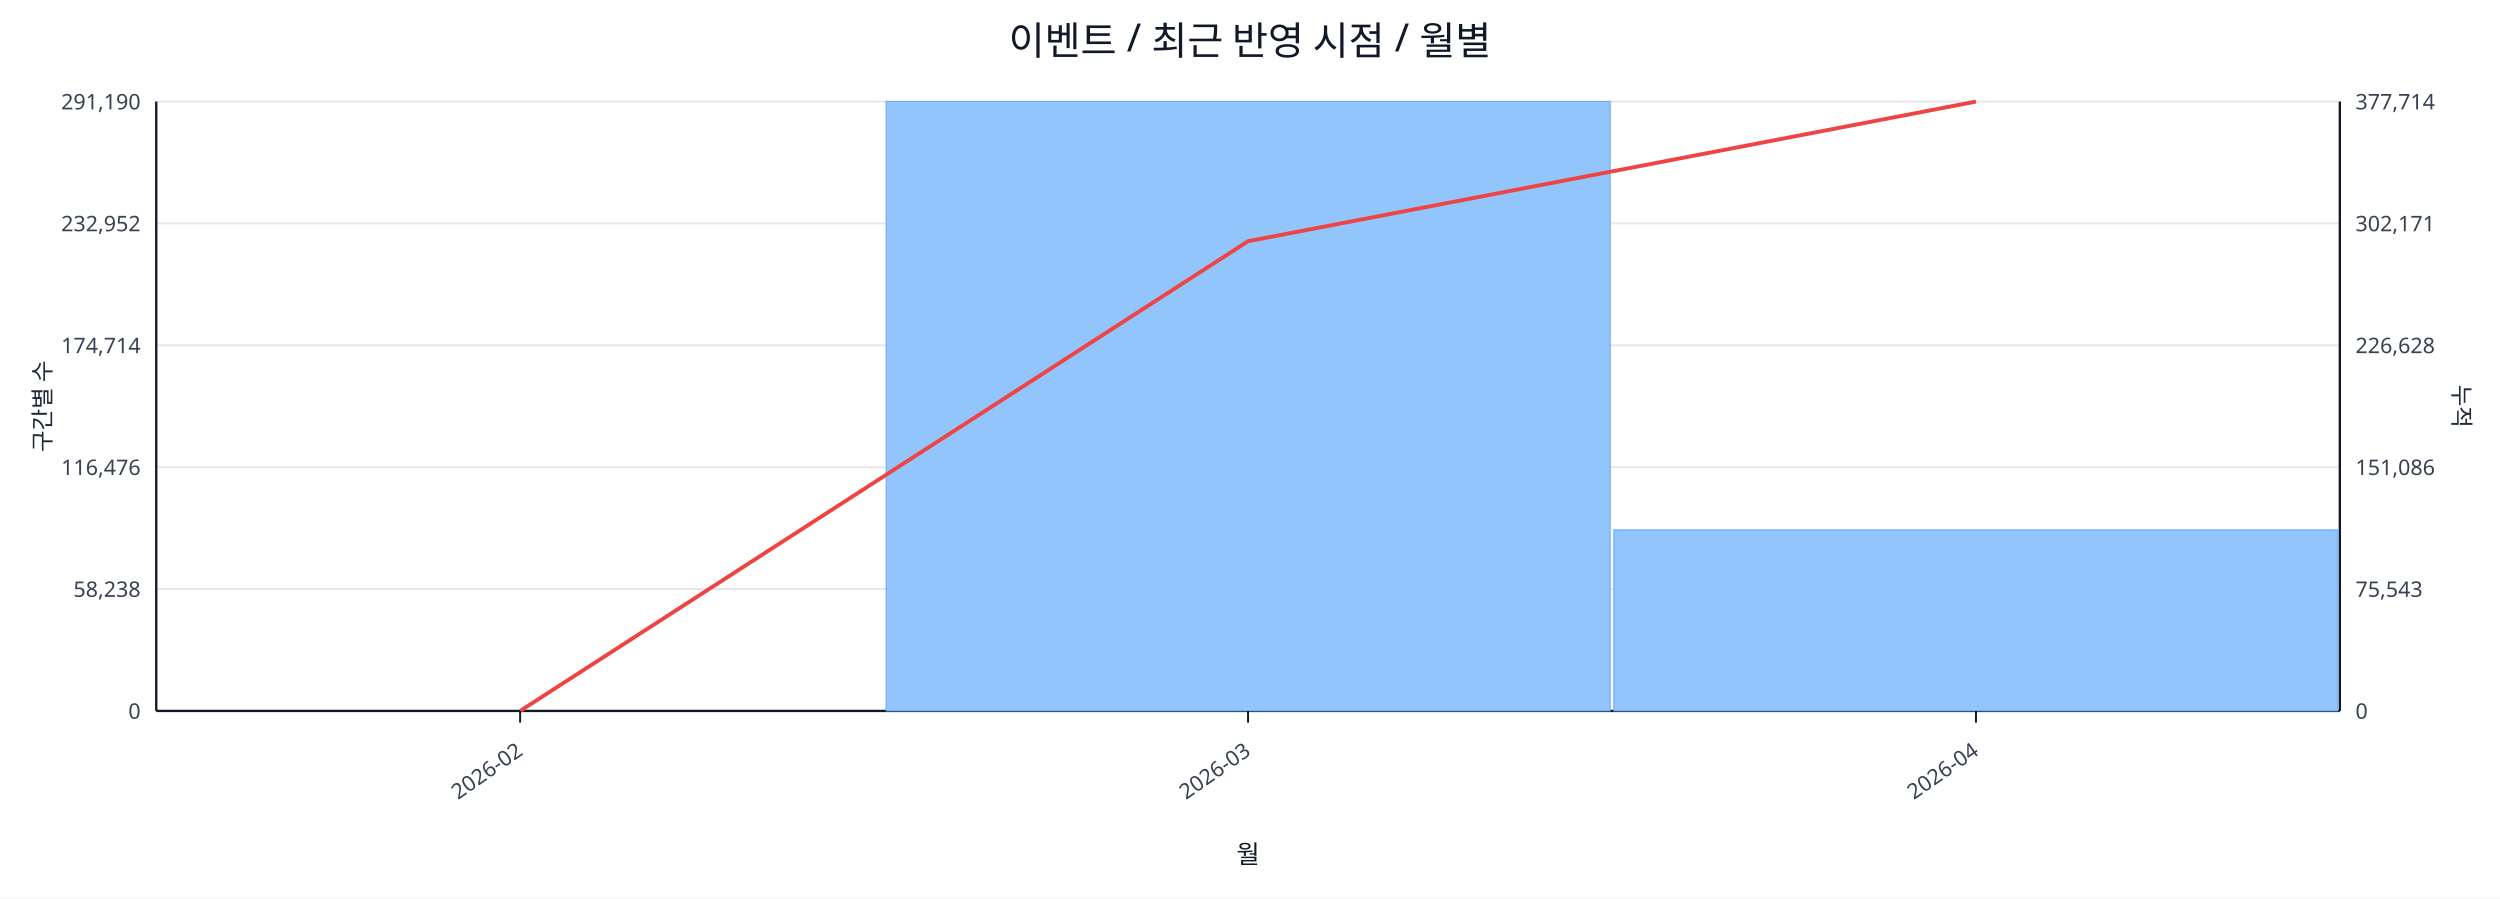
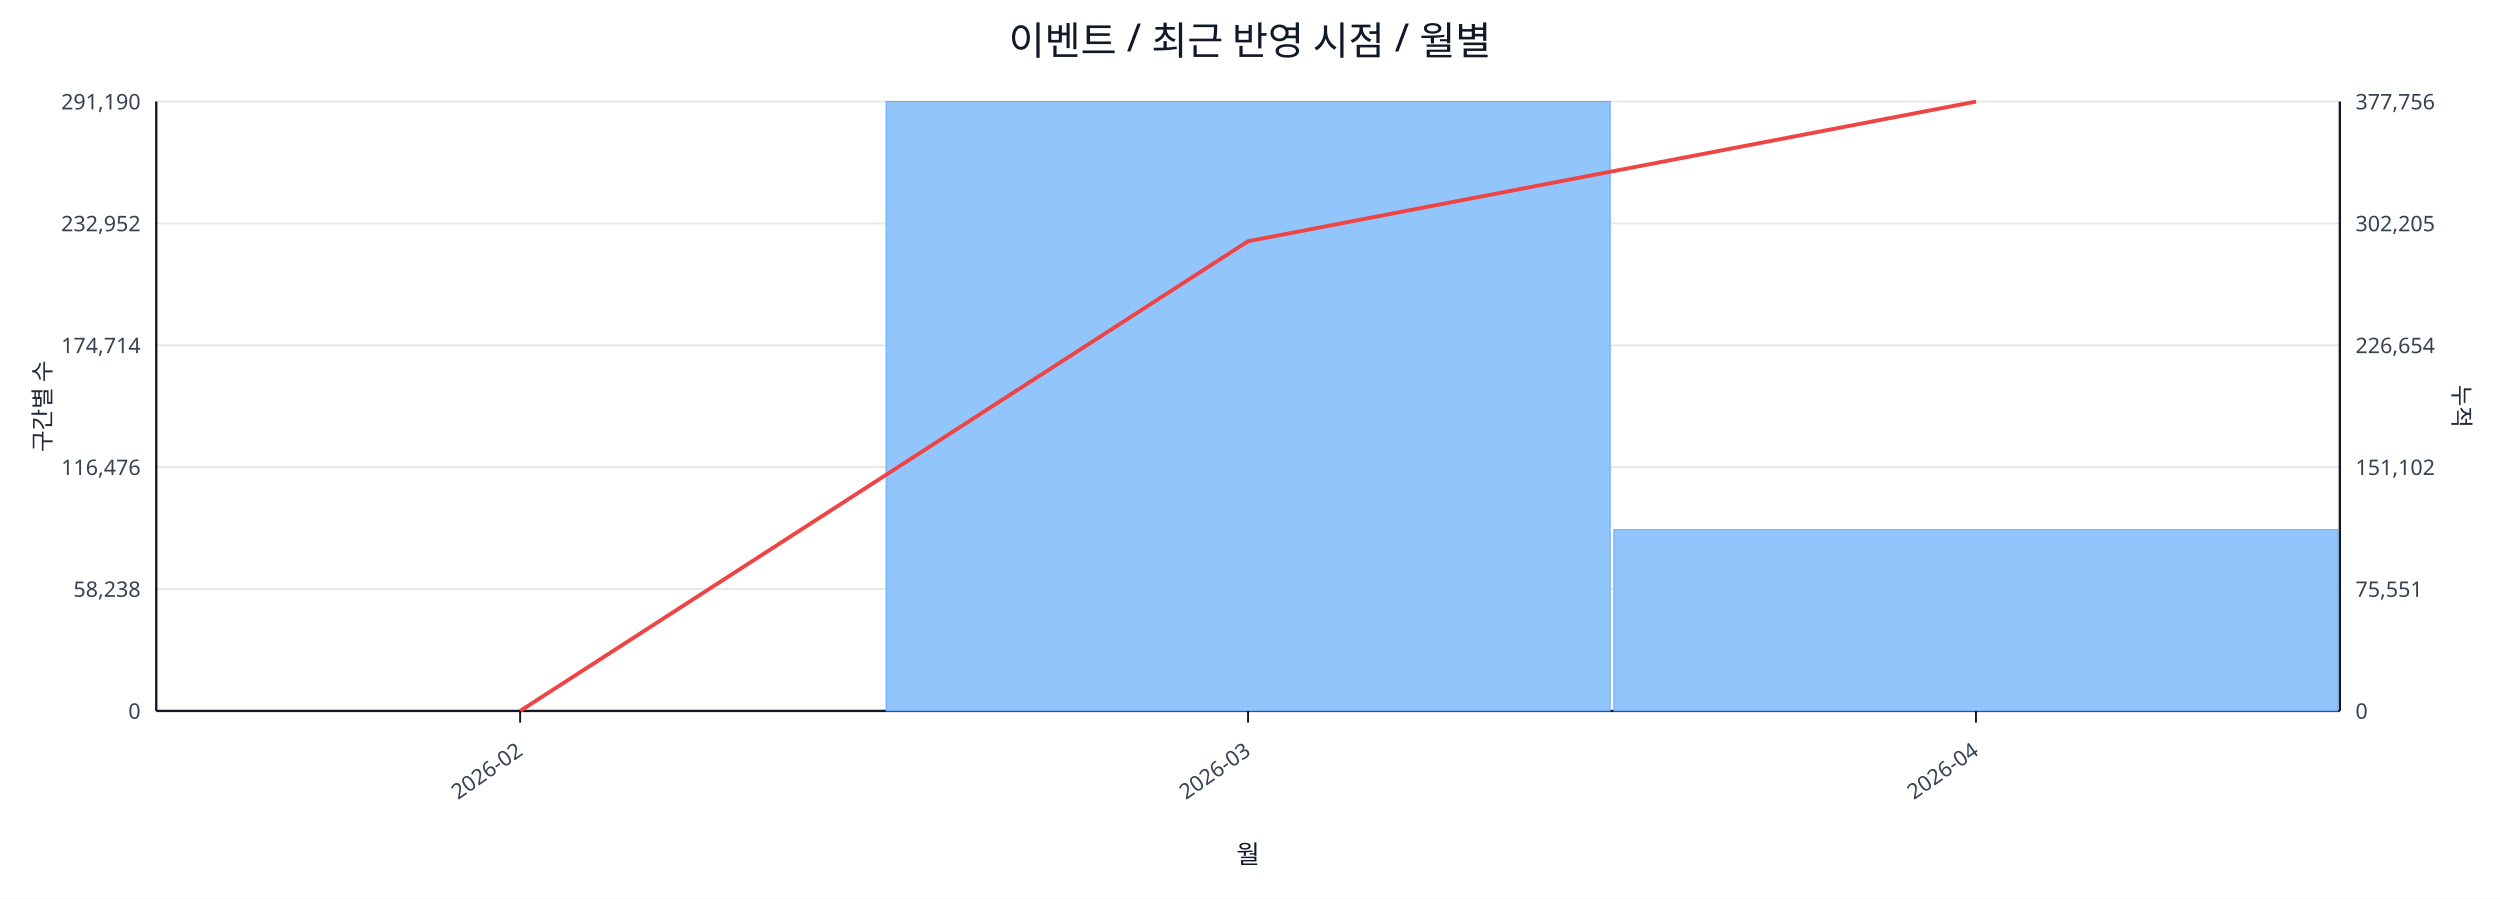
<svg xmlns="http://www.w3.org/2000/svg" width="1280" height="460" viewBox="0 0 1280 460">
  <rect x="0" y="0" width="100%" height="100%" fill="#ffffff" />
  <text x="640.0" y="28" font-size="20" text-anchor="middle" font-family="sans-serif" fill="#111827">이벤트 / 최근 반영 시점 / 월별</text>
  <line x1="80.0" y1="52.0" x2="1198.0" y2="52.0" stroke="#e5e7eb" stroke-width="1" />
  <text x="72.0" y="56.0" font-size="11" text-anchor="end" font-family="sans-serif" fill="#374151">291,190</text>
-   <text x="1206.0" y="56.0" font-size="11" text-anchor="start" font-family="sans-serif" fill="#374151">377,714</text>
+   <text x="1206.0" y="56.0" font-size="11" text-anchor="start" font-family="sans-serif" fill="#374151">377,756</text>
  <line x1="80.0" y1="114.4" x2="1198.0" y2="114.4" stroke="#e5e7eb" stroke-width="1" />
  <text x="72.0" y="118.4" font-size="11" text-anchor="end" font-family="sans-serif" fill="#374151">232,952</text>
-   <text x="1206.0" y="118.4" font-size="11" text-anchor="start" font-family="sans-serif" fill="#374151">302,171</text>
+   <text x="1206.0" y="118.4" font-size="11" text-anchor="start" font-family="sans-serif" fill="#374151">302,205</text>
  <line x1="80.0" y1="176.8" x2="1198.0" y2="176.8" stroke="#e5e7eb" stroke-width="1" />
  <text x="72.0" y="180.8" font-size="11" text-anchor="end" font-family="sans-serif" fill="#374151">174,714</text>
-   <text x="1206.0" y="180.8" font-size="11" text-anchor="start" font-family="sans-serif" fill="#374151">226,628</text>
+   <text x="1206.0" y="180.8" font-size="11" text-anchor="start" font-family="sans-serif" fill="#374151">226,654</text>
  <line x1="80.0" y1="239.2" x2="1198.0" y2="239.2" stroke="#e5e7eb" stroke-width="1" />
  <text x="72.0" y="243.2" font-size="11" text-anchor="end" font-family="sans-serif" fill="#374151">116,476</text>
-   <text x="1206.0" y="243.2" font-size="11" text-anchor="start" font-family="sans-serif" fill="#374151">151,086</text>
+   <text x="1206.0" y="243.2" font-size="11" text-anchor="start" font-family="sans-serif" fill="#374151">151,102</text>
  <line x1="80.0" y1="301.6" x2="1198.0" y2="301.6" stroke="#e5e7eb" stroke-width="1" />
  <text x="72.0" y="305.6" font-size="11" text-anchor="end" font-family="sans-serif" fill="#374151">58,238</text>
-   <text x="1206.0" y="305.6" font-size="11" text-anchor="start" font-family="sans-serif" fill="#374151">75,543</text>
+   <text x="1206.0" y="305.6" font-size="11" text-anchor="start" font-family="sans-serif" fill="#374151">75,551</text>
  <line x1="80.0" y1="364.0" x2="1198.0" y2="364.0" stroke="#e5e7eb" stroke-width="1" />
  <text x="72.0" y="368.0" font-size="11" text-anchor="end" font-family="sans-serif" fill="#374151">0</text>
  <text x="1206.0" y="368.0" font-size="11" text-anchor="start" font-family="sans-serif" fill="#374151">0</text>
  <line x1="80.0" y1="364.0" x2="1198.0" y2="364.0" stroke="#111827" stroke-width="1.2" />
  <line x1="80.0" y1="52.0" x2="80.0" y2="364.0" stroke="#111827" stroke-width="1.2" />
  <line x1="1198.0" y1="52.0" x2="1198.0" y2="364.0" stroke="#111827" stroke-width="1.2" />
  <rect x="81.0" y="364.0" width="370.7" height="0.0" fill="#93c5fd" stroke="#60a5fa" stroke-width="0.5" />
  <rect x="453.7" y="52.0" width="370.7" height="312.0" fill="#93c5fd" stroke="#60a5fa" stroke-width="0.5" />
-   <rect x="826.3" y="271.3" width="370.7" height="92.7" fill="#93c5fd" stroke="#60a5fa" stroke-width="0.5" />
+   <rect x="826.3" y="271.2" width="370.7" height="92.8" fill="#93c5fd" stroke="#60a5fa" stroke-width="0.5" />
  <polyline fill="none" stroke="#ef4444" stroke-width="2" points="266.3,364.0 639.0,123.5 1011.7,52.0" />
  <line x1="266.3" y1="364.0" x2="266.3" y2="370.0" stroke="#111827" stroke-width="1" />
  <text x="268.3" y="386.0" font-size="11" text-anchor="end" transform="rotate(-35 268.3 386.0)" font-family="sans-serif" fill="#374151">2026-02</text>
  <line x1="639.0" y1="364.0" x2="639.0" y2="370.0" stroke="#111827" stroke-width="1" />
  <text x="641.0" y="386.0" font-size="11" text-anchor="end" transform="rotate(-35 641.0 386.0)" font-family="sans-serif" fill="#374151">2026-03</text>
  <line x1="1011.7" y1="364.0" x2="1011.7" y2="370.0" stroke="#111827" stroke-width="1" />
  <text x="1013.7" y="386.0" font-size="11" text-anchor="end" transform="rotate(-35 1013.7 386.0)" font-family="sans-serif" fill="#374151">2026-04</text>
  <text x="26" y="208.0" font-size="12" transform="rotate(-90 26 208.0)" text-anchor="middle" font-family="sans-serif" fill="#1f2937">구간별 수</text>
  <text x="1256.0" y="208.0" font-size="12" transform="rotate(90 1256.0 208.0)" text-anchor="middle" font-family="sans-serif" fill="#1f2937">누적</text>
  <text x="639.0" y="442.0" font-size="13" text-anchor="middle" font-family="sans-serif" fill="#111827">월</text>
</svg>
